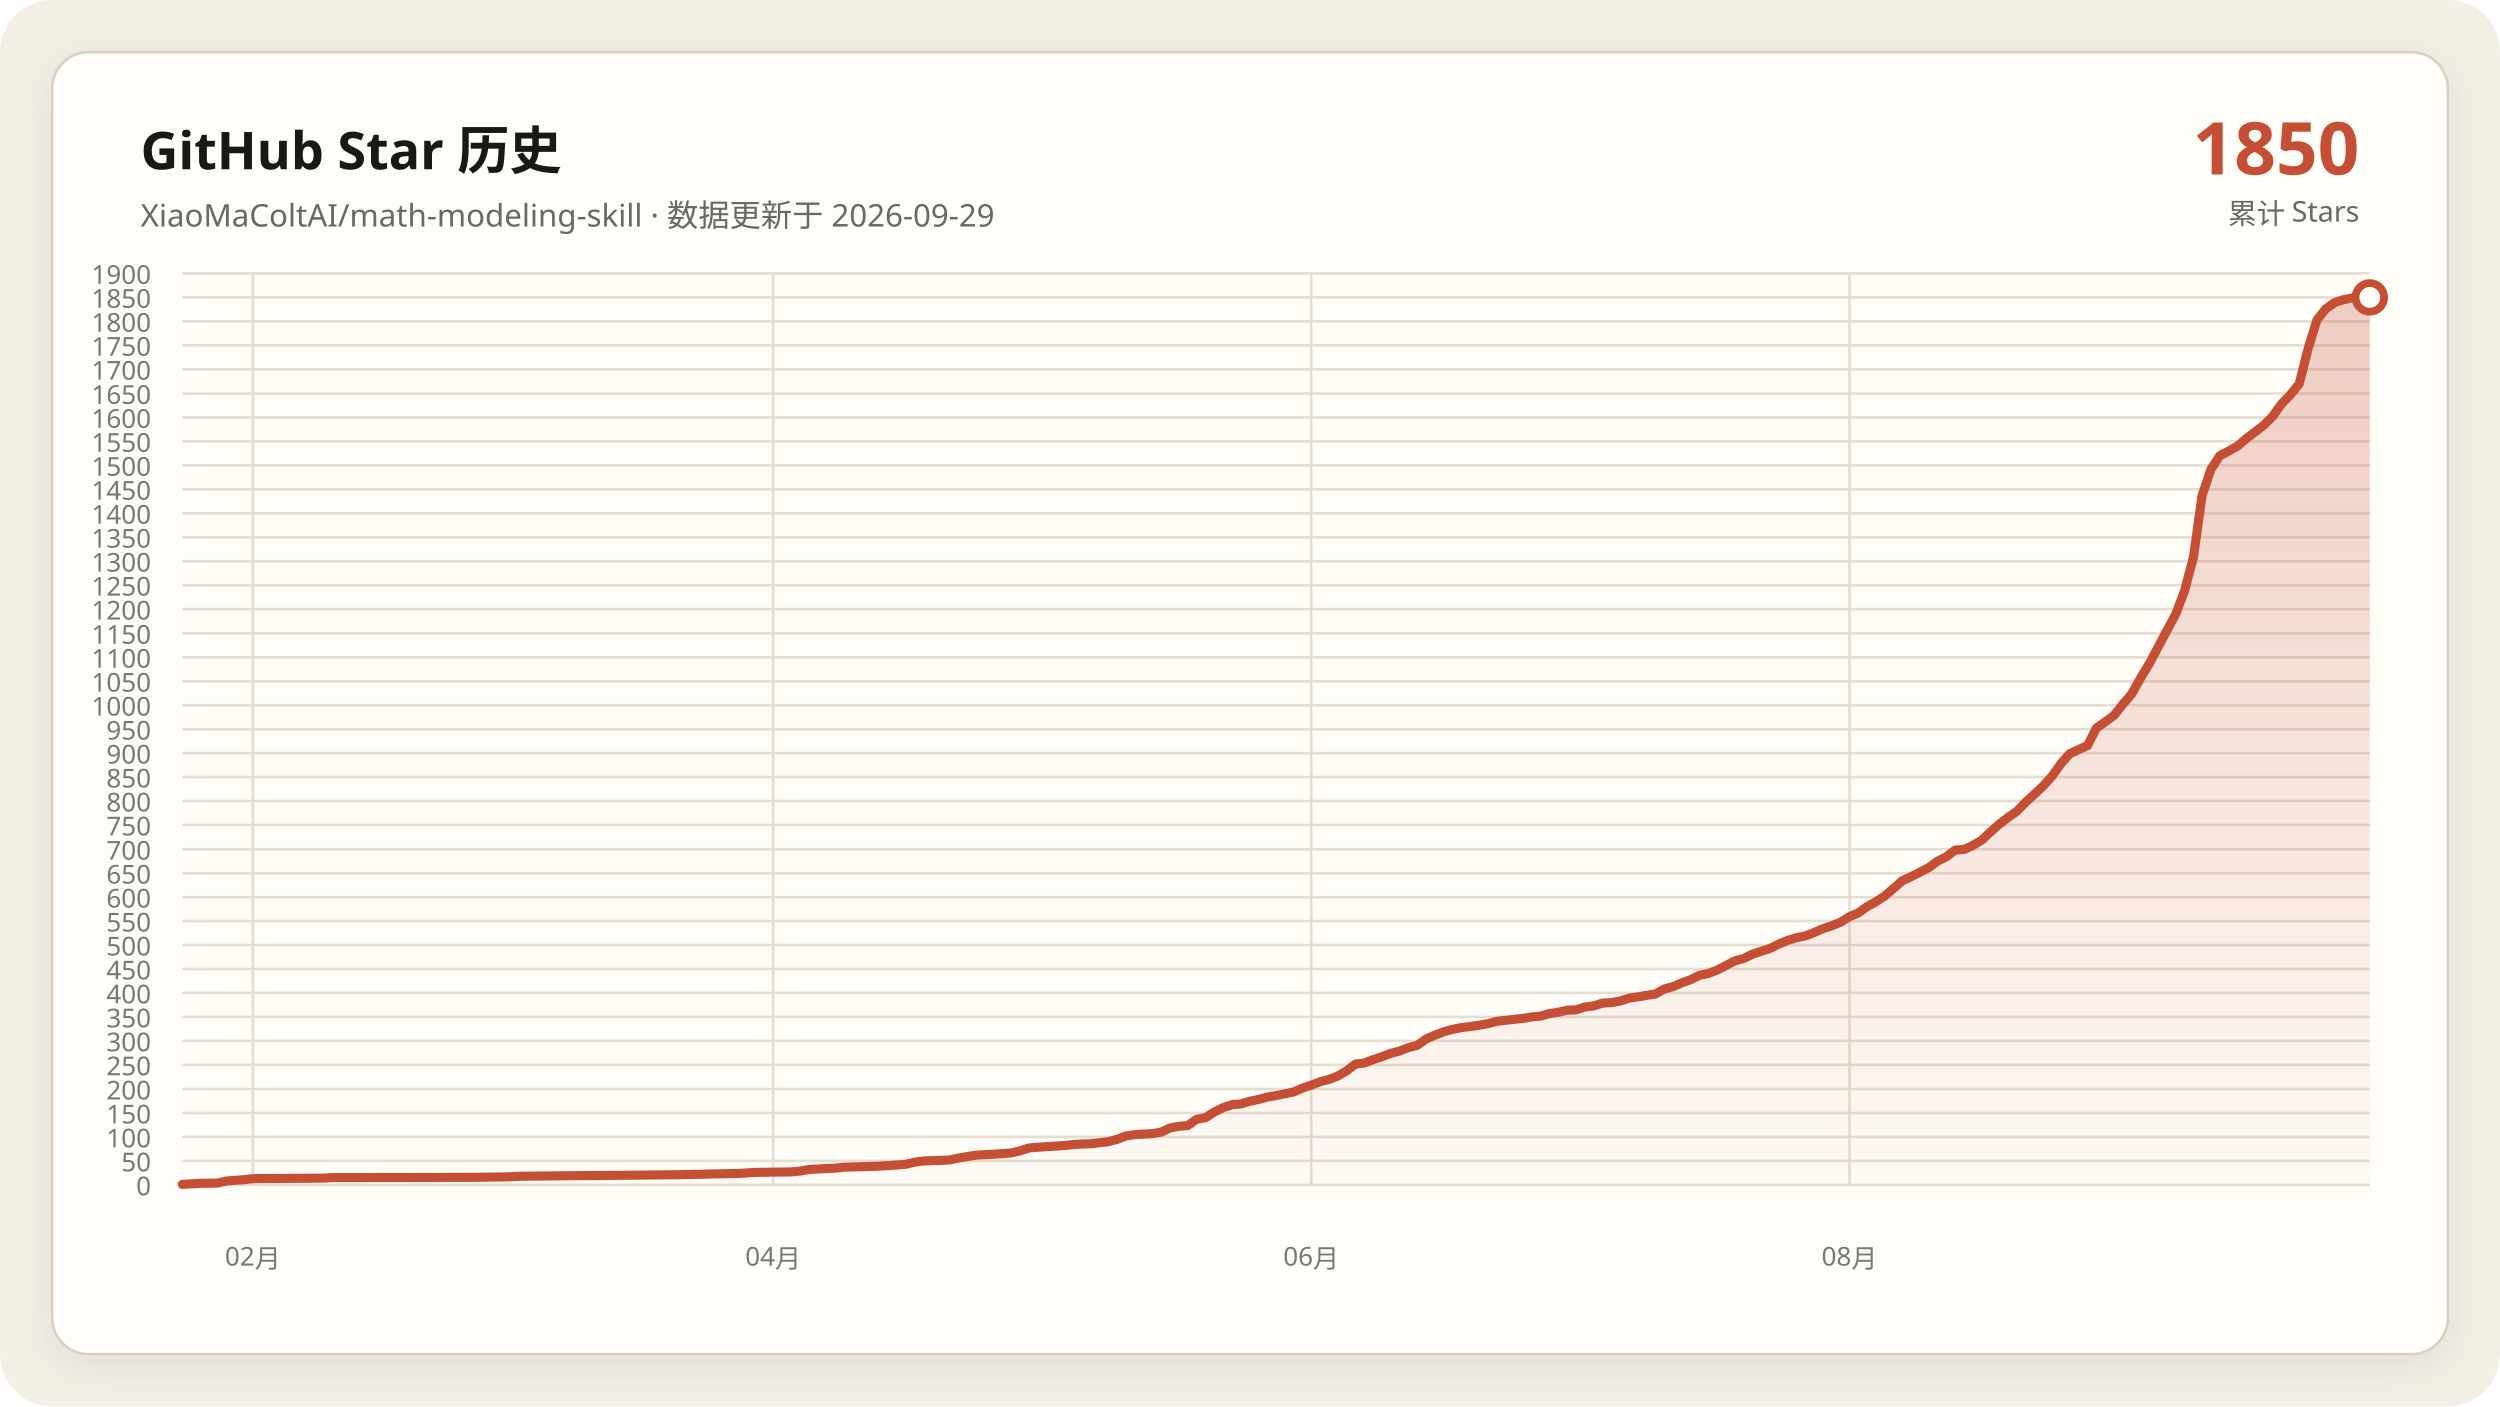
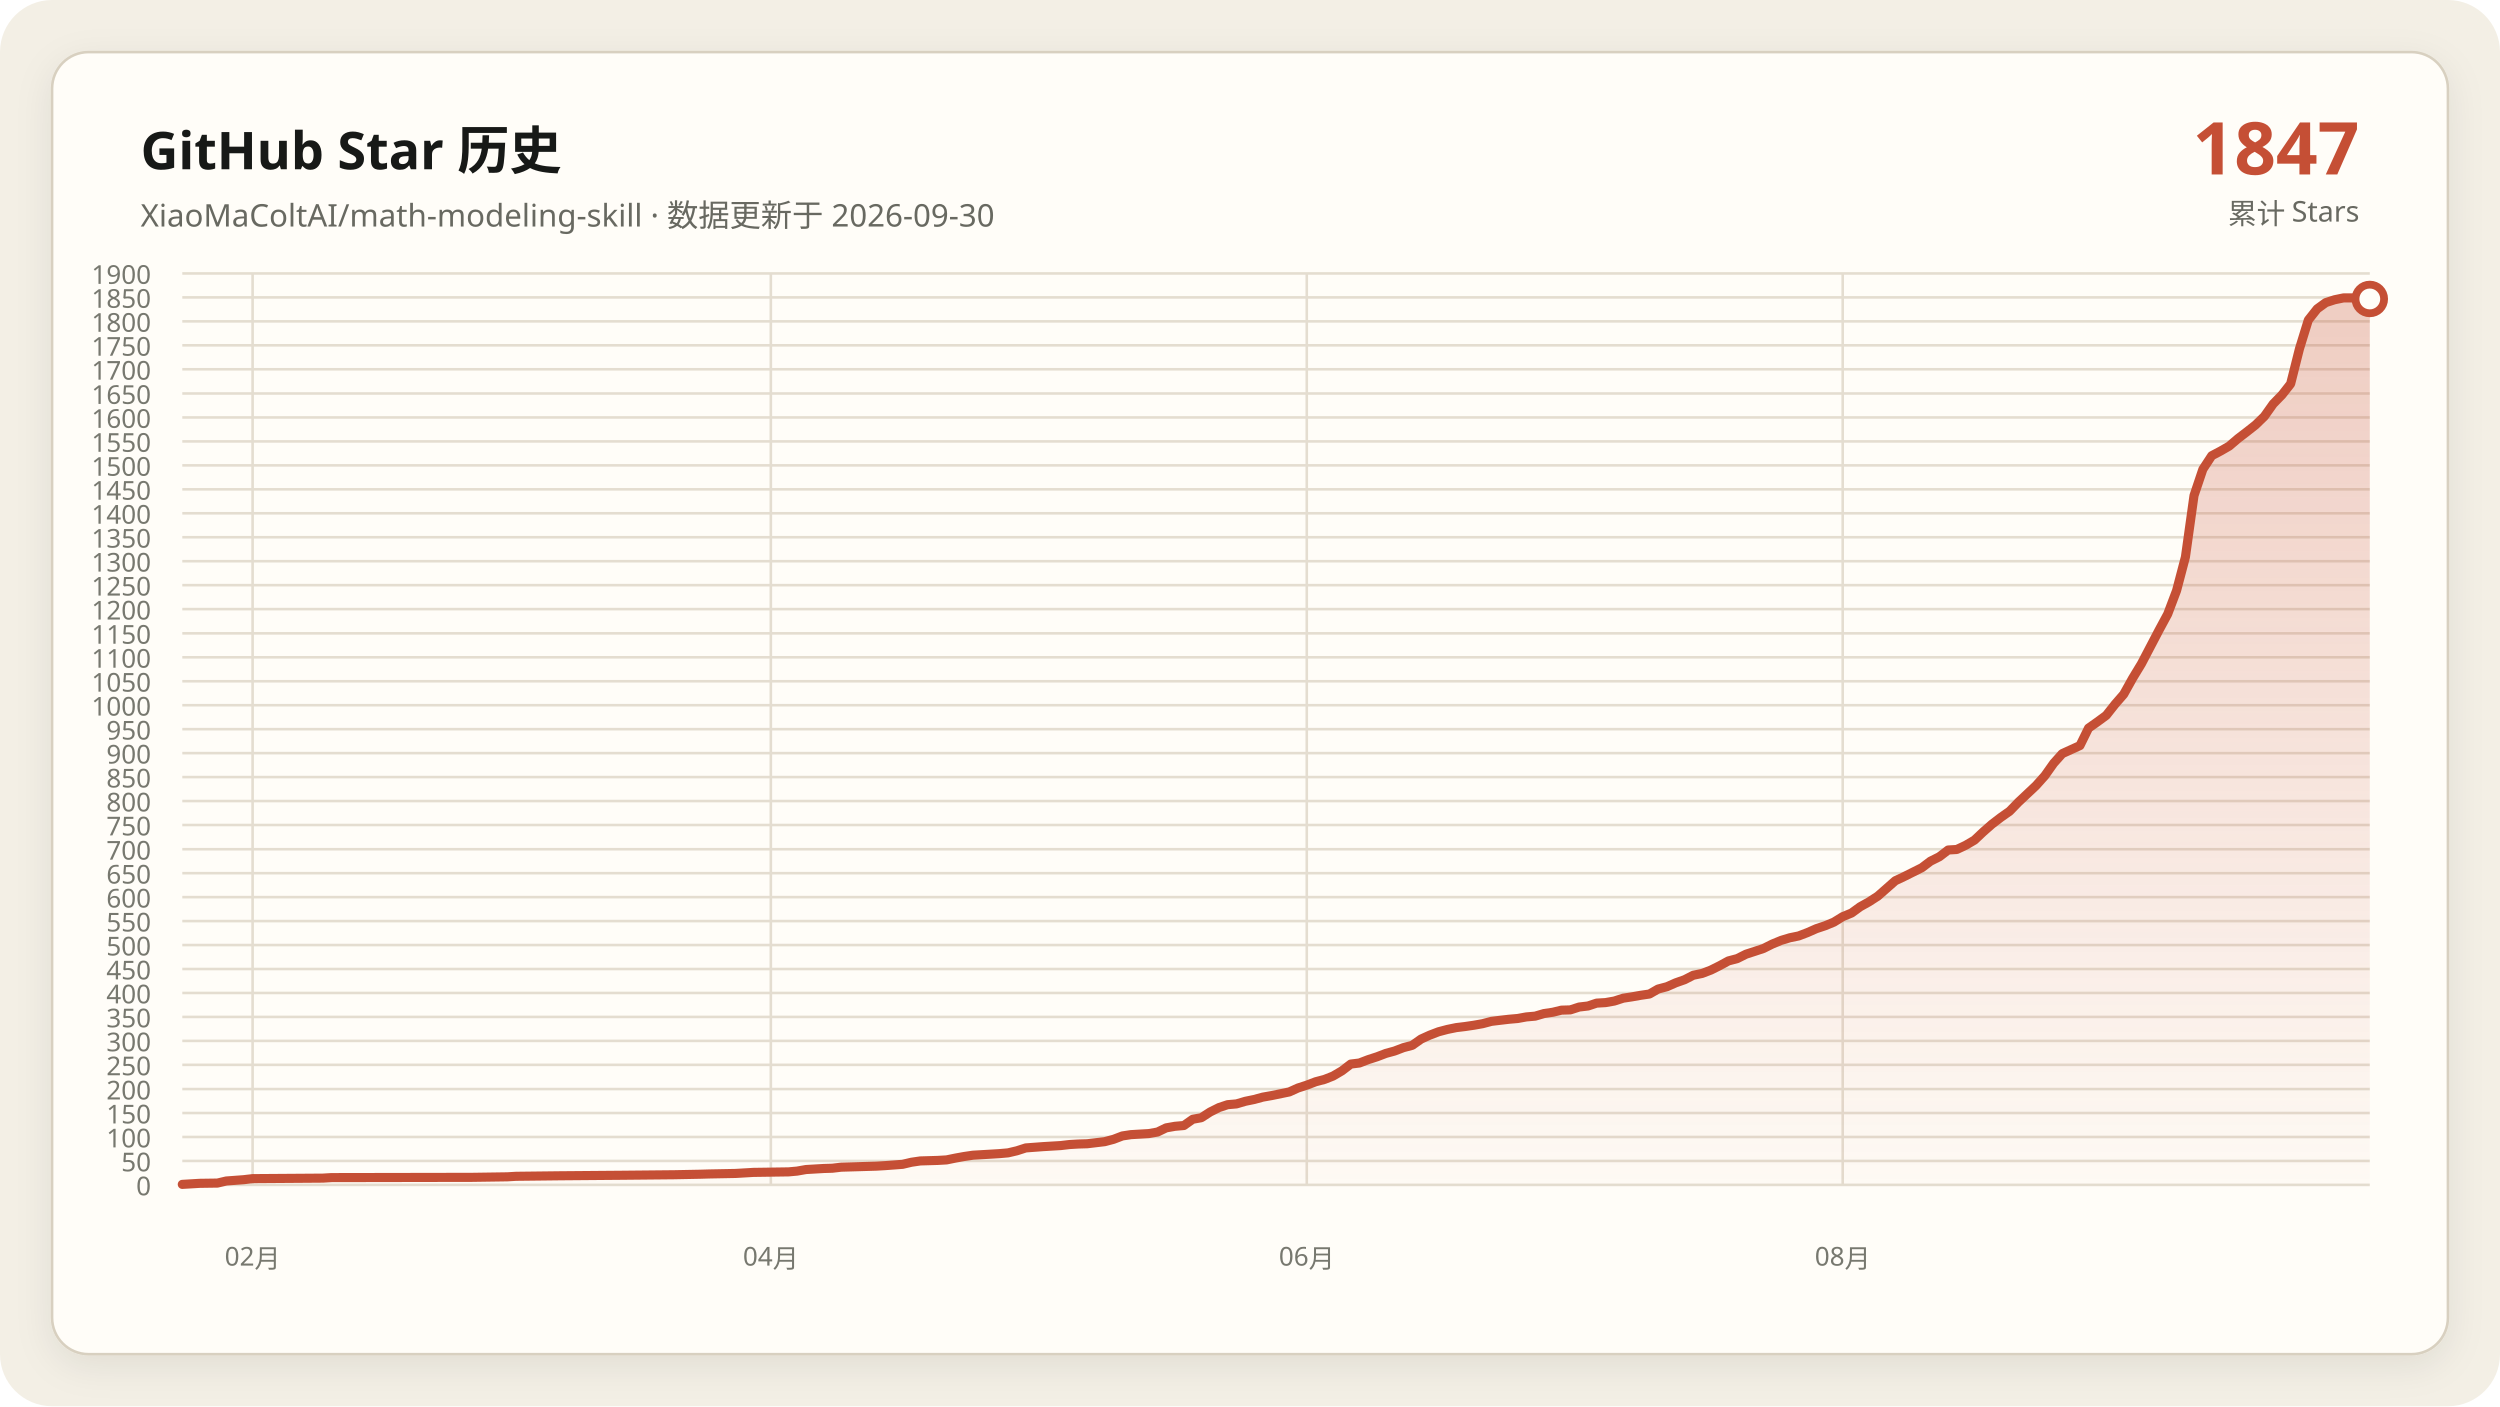
<svg xmlns="http://www.w3.org/2000/svg" data-y-max="1900" viewBox="0 0 960 540" role="img" aria-labelledby="title desc">
  <defs>
    <linearGradient id="area" x1="0" y1="0" x2="0" y2="1">
      <stop offset="0" stop-color="#c54f35" stop-opacity=".28" />
      <stop offset="1" stop-color="#c54f35" stop-opacity=".02" />
    </linearGradient>
    <filter id="shadow" x="-10%" y="-10%" width="120%" height="120%">
      <feDropShadow dx="0" dy="4" stdDeviation="7" flood-color="#171917" flood-opacity=".08" />
    </filter>
  </defs>
  <rect width="960" height="540" rx="20" fill="#f3efe5" />
  <rect x="20" y="20" width="920" height="500" rx="14" fill="#fffdf8" stroke="#d8d0c0" filter="url(#shadow)" />
  <g font-family="Segoe UI, Microsoft YaHei, sans-serif">
    <text x="54" y="65" fill="#171917" font-size="20" font-weight="700">GitHub Star 历史</text>
-     <text x="54" y="87" fill="#686961" font-size="12">XiaoMaColtAI/math-modeling-skill · 数据更新于 2026-09-29</text>
-     <text x="906" y="67" fill="#c54f35" font-size="28" font-weight="750" text-anchor="end">1850</text>
+     <text x="54" y="87" fill="#686961" font-size="12">XiaoMaColtAI/math-modeling-skill · 数据更新于 2026-09-30</text>
+     <text x="906" y="67" fill="#c54f35" font-size="28" font-weight="750" text-anchor="end">1847</text>
    <text x="906" y="86" fill="#686961" font-size="11" text-anchor="end">累计 Stars</text>
    <g fill="#77786f" font-size="10">
      <path d="M70 455.0H910" fill="none" stroke="#e4ddd0" stroke-width="1" />
      <text data-y-tick="true" x="58" y="459.0" text-anchor="end">0</text>
      <path d="M70 445.8H910" fill="none" stroke="#e4ddd0" stroke-width="1" />
      <text data-y-tick="true" x="58" y="449.8" text-anchor="end">50</text>
      <path d="M70 436.6H910" fill="none" stroke="#e4ddd0" stroke-width="1" />
      <text data-y-tick="true" x="58" y="440.6" text-anchor="end">100</text>
      <path d="M70 427.4H910" fill="none" stroke="#e4ddd0" stroke-width="1" />
      <text data-y-tick="true" x="58" y="431.4" text-anchor="end">150</text>
      <path d="M70 418.2H910" fill="none" stroke="#e4ddd0" stroke-width="1" />
      <text data-y-tick="true" x="58" y="422.2" text-anchor="end">200</text>
      <path d="M70 408.9H910" fill="none" stroke="#e4ddd0" stroke-width="1" />
      <text data-y-tick="true" x="58" y="412.9" text-anchor="end">250</text>
      <path d="M70 399.7H910" fill="none" stroke="#e4ddd0" stroke-width="1" />
      <text data-y-tick="true" x="58" y="403.7" text-anchor="end">300</text>
      <path d="M70 390.5H910" fill="none" stroke="#e4ddd0" stroke-width="1" />
      <text data-y-tick="true" x="58" y="394.5" text-anchor="end">350</text>
      <path d="M70 381.3H910" fill="none" stroke="#e4ddd0" stroke-width="1" />
      <text data-y-tick="true" x="58" y="385.3" text-anchor="end">400</text>
      <path d="M70 372.1H910" fill="none" stroke="#e4ddd0" stroke-width="1" />
      <text data-y-tick="true" x="58" y="376.1" text-anchor="end">450</text>
      <path d="M70 362.9H910" fill="none" stroke="#e4ddd0" stroke-width="1" />
      <text data-y-tick="true" x="58" y="366.9" text-anchor="end">500</text>
      <path d="M70 353.7H910" fill="none" stroke="#e4ddd0" stroke-width="1" />
      <text data-y-tick="true" x="58" y="357.7" text-anchor="end">550</text>
      <path d="M70 344.5H910" fill="none" stroke="#e4ddd0" stroke-width="1" />
      <text data-y-tick="true" x="58" y="348.5" text-anchor="end">600</text>
      <path d="M70 335.3H910" fill="none" stroke="#e4ddd0" stroke-width="1" />
      <text data-y-tick="true" x="58" y="339.3" text-anchor="end">650</text>
      <path d="M70 326.1H910" fill="none" stroke="#e4ddd0" stroke-width="1" />
      <text data-y-tick="true" x="58" y="330.1" text-anchor="end">700</text>
      <path d="M70 316.8H910" fill="none" stroke="#e4ddd0" stroke-width="1" />
      <text data-y-tick="true" x="58" y="320.8" text-anchor="end">750</text>
      <path d="M70 307.6H910" fill="none" stroke="#e4ddd0" stroke-width="1" />
      <text data-y-tick="true" x="58" y="311.6" text-anchor="end">800</text>
      <path d="M70 298.4H910" fill="none" stroke="#e4ddd0" stroke-width="1" />
      <text data-y-tick="true" x="58" y="302.4" text-anchor="end">850</text>
      <path d="M70 289.2H910" fill="none" stroke="#e4ddd0" stroke-width="1" />
      <text data-y-tick="true" x="58" y="293.2" text-anchor="end">900</text>
      <path d="M70 280.0H910" fill="none" stroke="#e4ddd0" stroke-width="1" />
      <text data-y-tick="true" x="58" y="284.0" text-anchor="end">950</text>
      <path d="M70 270.8H910" fill="none" stroke="#e4ddd0" stroke-width="1" />
      <text data-y-tick="true" x="58" y="274.8" text-anchor="end">1000</text>
      <path d="M70 261.6H910" fill="none" stroke="#e4ddd0" stroke-width="1" />
      <text data-y-tick="true" x="58" y="265.6" text-anchor="end">1050</text>
      <path d="M70 252.4H910" fill="none" stroke="#e4ddd0" stroke-width="1" />
      <text data-y-tick="true" x="58" y="256.4" text-anchor="end">1100</text>
      <path d="M70 243.2H910" fill="none" stroke="#e4ddd0" stroke-width="1" />
      <text data-y-tick="true" x="58" y="247.2" text-anchor="end">1150</text>
      <path d="M70 233.9H910" fill="none" stroke="#e4ddd0" stroke-width="1" />
      <text data-y-tick="true" x="58" y="237.9" text-anchor="end">1200</text>
      <path d="M70 224.7H910" fill="none" stroke="#e4ddd0" stroke-width="1" />
      <text data-y-tick="true" x="58" y="228.7" text-anchor="end">1250</text>
      <path d="M70 215.5H910" fill="none" stroke="#e4ddd0" stroke-width="1" />
      <text data-y-tick="true" x="58" y="219.5" text-anchor="end">1300</text>
      <path d="M70 206.3H910" fill="none" stroke="#e4ddd0" stroke-width="1" />
      <text data-y-tick="true" x="58" y="210.3" text-anchor="end">1350</text>
      <path d="M70 197.1H910" fill="none" stroke="#e4ddd0" stroke-width="1" />
      <text data-y-tick="true" x="58" y="201.1" text-anchor="end">1400</text>
      <path d="M70 187.9H910" fill="none" stroke="#e4ddd0" stroke-width="1" />
      <text data-y-tick="true" x="58" y="191.9" text-anchor="end">1450</text>
      <path d="M70 178.7H910" fill="none" stroke="#e4ddd0" stroke-width="1" />
      <text data-y-tick="true" x="58" y="182.7" text-anchor="end">1500</text>
      <path d="M70 169.5H910" fill="none" stroke="#e4ddd0" stroke-width="1" />
      <text data-y-tick="true" x="58" y="173.5" text-anchor="end">1550</text>
      <path d="M70 160.3H910" fill="none" stroke="#e4ddd0" stroke-width="1" />
      <text data-y-tick="true" x="58" y="164.3" text-anchor="end">1600</text>
      <path d="M70 151.1H910" fill="none" stroke="#e4ddd0" stroke-width="1" />
      <text data-y-tick="true" x="58" y="155.1" text-anchor="end">1650</text>
      <path d="M70 141.8H910" fill="none" stroke="#e4ddd0" stroke-width="1" />
      <text data-y-tick="true" x="58" y="145.8" text-anchor="end">1700</text>
      <path d="M70 132.6H910" fill="none" stroke="#e4ddd0" stroke-width="1" />
      <text data-y-tick="true" x="58" y="136.6" text-anchor="end">1750</text>
      <path d="M70 123.4H910" fill="none" stroke="#e4ddd0" stroke-width="1" />
      <text data-y-tick="true" x="58" y="127.4" text-anchor="end">1800</text>
      <path d="M70 114.2H910" fill="none" stroke="#e4ddd0" stroke-width="1" />
      <text data-y-tick="true" x="58" y="118.2" text-anchor="end">1850</text>
      <path d="M70 105.0H910" fill="none" stroke="#e4ddd0" stroke-width="1" />
      <text data-y-tick="true" x="58" y="109.0" text-anchor="end">1900</text>
-       <path d="M97.1 105V455" fill="none" stroke="#e4ddd0" stroke-width="1" />
-       <text x="97.1" y="486" text-anchor="middle">02月</text>
-       <path d="M296.9 105V455" fill="none" stroke="#e4ddd0" stroke-width="1" />
-       <text x="296.9" y="486" text-anchor="middle">04月</text>
-       <path d="M503.5 105V455" fill="none" stroke="#e4ddd0" stroke-width="1" />
-       <text x="503.5" y="486" text-anchor="middle">06月</text>
-       <path d="M710.2 105V455" fill="none" stroke="#e4ddd0" stroke-width="1" />
-       <text x="710.2" y="486" text-anchor="middle">08月</text>
+       <path d="M97.0 105V455" fill="none" stroke="#e4ddd0" stroke-width="1" />
+       <text x="97.0" y="486" text-anchor="middle">02月</text>
+       <path d="M296.0 105V455" fill="none" stroke="#e4ddd0" stroke-width="1" />
+       <text x="296.0" y="486" text-anchor="middle">04月</text>
+       <path d="M501.8 105V455" fill="none" stroke="#e4ddd0" stroke-width="1" />
+       <text x="501.8" y="486" text-anchor="middle">06月</text>
+       <path d="M707.6 105V455" fill="none" stroke="#e4ddd0" stroke-width="1" />
+       <text x="707.6" y="486" text-anchor="middle">08月</text>
    </g>
-     <polygon fill="url(#area)" points="70.0,455 70.0,454.8 76.8,454.4 83.5,454.3 86.9,453.5 93.7,453.0 97.1,452.6 124.2,452.4 127.6,452.2 181.8,452.1 195.3,451.9 198.7,451.7 215.6,451.5 239.4,451.3 259.7,451.1 269.8,450.9 273.2,450.8 283.4,450.6 286.8,450.4 290.2,450.2 303.7,450.0 307.1,449.7 310.5,449.1 313.9,448.9 317.3,448.7 320.6,448.6 324.0,448.2 330.8,448.0 337.6,447.8 341.0,447.6 347.7,447.1 351.1,446.3 354.5,445.8 361.3,445.6 364.7,445.4 368.1,444.7 371.5,444.1 374.8,443.6 378.2,443.4 381.6,443.2 385.0,443.0 388.4,442.7 391.8,441.9 395.2,440.8 401.9,440.3 408.7,439.9 412.1,439.5 415.5,439.3 418.9,439.2 425.6,438.4 429.0,437.5 432.4,436.2 435.8,435.7 439.2,435.5 442.6,435.3 446.0,434.7 449.4,433.1 452.7,432.5 456.1,432.2 459.5,429.8 462.9,429.2 466.3,427.0 469.7,425.3 473.1,424.2 476.5,423.9 479.8,422.9 483.2,422.2 486.6,421.3 490.0,420.7 493.4,420.0 496.8,419.3 500.2,417.8 503.5,416.7 506.9,415.4 510.3,414.5 513.7,413.2 517.1,411.2 520.5,408.6 523.9,408.2 527.3,406.9 530.6,405.8 534.0,404.5 537.4,403.6 540.8,402.3 544.2,401.4 547.6,399.0 551.0,397.5 554.4,396.2 557.7,395.3 561.1,394.6 564.5,394.2 567.9,393.7 571.3,393.1 574.7,392.2 578.1,391.8 581.5,391.4 584.8,391.1 588.2,390.5 591.6,390.2 595.0,389.2 598.4,388.7 601.8,387.9 605.2,387.8 608.5,386.7 611.9,386.3 615.3,385.2 618.7,385.0 622.1,384.4 625.5,383.3 628.9,382.8 632.3,382.2 635.6,381.7 639.0,379.8 642.4,378.9 645.8,377.4 649.2,376.2 652.6,374.5 656.0,373.8 659.4,372.5 662.7,370.8 666.1,369.0 669.5,368.1 672.9,366.4 676.3,365.3 679.7,364.2 683.1,362.5 686.5,361.1 689.8,360.1 693.2,359.4 696.6,358.1 700.0,356.6 703.4,355.5 706.8,354.1 710.2,352.0 713.5,350.6 716.9,348.2 720.3,346.3 723.7,344.1 730.5,338.2 733.9,336.6 737.3,334.9 740.6,333.2 744.0,330.7 747.4,329.0 750.8,326.4 754.2,326.2 757.6,324.6 761.0,322.6 764.4,319.4 767.7,316.5 771.1,313.9 774.5,311.5 777.9,308.0 781.3,304.9 784.7,301.7 788.1,297.9 791.5,293.1 794.8,289.4 801.6,286.3 805.0,279.6 808.4,277.2 811.8,274.7 815.2,270.4 818.5,266.6 821.9,260.5 825.3,254.9 832.1,242.1 835.5,235.8 838.9,226.8 842.3,213.9 845.6,190.3 849.0,180.2 852.4,175.0 855.8,173.2 859.2,171.3 862.6,168.4 866.0,165.8 869.4,163.2 872.7,159.9 876.1,155.1 879.5,151.6 882.9,147.4 886.3,133.9 889.7,122.9 893.1,118.6 896.5,116.2 899.8,115.1 903.2,114.4 906.6,114.4 910.0,114.2 910.0,455" />
-     <polyline fill="none" stroke="#c54f35" stroke-width="3.5" stroke-linecap="round" stroke-linejoin="round" points="70.0,454.8 76.8,454.4 83.5,454.3 86.9,453.5 93.7,453.0 97.1,452.6 124.2,452.4 127.6,452.2 181.8,452.1 195.3,451.9 198.7,451.7 215.6,451.5 239.4,451.3 259.7,451.1 269.8,450.9 273.2,450.8 283.4,450.6 286.8,450.4 290.2,450.2 303.7,450.0 307.1,449.7 310.5,449.1 313.9,448.9 317.3,448.7 320.6,448.6 324.0,448.2 330.8,448.0 337.6,447.8 341.0,447.6 347.7,447.1 351.1,446.3 354.5,445.8 361.3,445.6 364.7,445.4 368.1,444.7 371.5,444.1 374.8,443.6 378.2,443.4 381.6,443.2 385.0,443.0 388.4,442.7 391.8,441.9 395.2,440.8 401.9,440.3 408.7,439.9 412.1,439.5 415.5,439.3 418.9,439.2 425.6,438.4 429.0,437.5 432.4,436.2 435.8,435.7 439.2,435.5 442.6,435.3 446.0,434.7 449.4,433.1 452.7,432.5 456.1,432.2 459.5,429.8 462.9,429.2 466.3,427.0 469.7,425.3 473.1,424.2 476.5,423.9 479.8,422.9 483.2,422.2 486.6,421.3 490.0,420.7 493.4,420.0 496.8,419.3 500.2,417.8 503.5,416.7 506.9,415.4 510.3,414.5 513.7,413.2 517.1,411.2 520.5,408.6 523.9,408.2 527.3,406.9 530.6,405.8 534.0,404.5 537.4,403.6 540.8,402.3 544.2,401.4 547.6,399.0 551.0,397.5 554.4,396.2 557.7,395.3 561.1,394.6 564.5,394.2 567.9,393.7 571.3,393.1 574.7,392.2 578.1,391.8 581.5,391.4 584.8,391.1 588.2,390.5 591.6,390.2 595.0,389.2 598.4,388.7 601.8,387.9 605.2,387.8 608.5,386.7 611.9,386.3 615.3,385.2 618.7,385.0 622.1,384.4 625.5,383.3 628.9,382.8 632.3,382.2 635.6,381.7 639.0,379.8 642.4,378.9 645.8,377.4 649.2,376.2 652.6,374.5 656.0,373.8 659.4,372.5 662.7,370.8 666.1,369.0 669.5,368.1 672.9,366.4 676.3,365.3 679.7,364.2 683.1,362.5 686.5,361.1 689.8,360.1 693.2,359.4 696.6,358.1 700.0,356.6 703.4,355.5 706.8,354.1 710.2,352.0 713.5,350.6 716.9,348.2 720.3,346.3 723.7,344.1 730.5,338.2 733.9,336.6 737.3,334.9 740.6,333.2 744.0,330.7 747.4,329.0 750.8,326.4 754.2,326.2 757.6,324.6 761.0,322.6 764.4,319.4 767.7,316.5 771.1,313.9 774.5,311.5 777.9,308.0 781.3,304.9 784.7,301.7 788.1,297.9 791.5,293.1 794.8,289.4 801.6,286.3 805.0,279.6 808.4,277.2 811.8,274.7 815.2,270.4 818.5,266.6 821.9,260.5 825.3,254.9 832.1,242.1 835.5,235.8 838.9,226.8 842.3,213.9 845.6,190.3 849.0,180.2 852.4,175.0 855.8,173.2 859.2,171.3 862.6,168.4 866.0,165.8 869.4,163.2 872.7,159.9 876.1,155.1 879.5,151.6 882.9,147.4 886.3,133.9 889.7,122.9 893.1,118.6 896.5,116.2 899.8,115.1 903.2,114.4 906.6,114.4 910.0,114.2" />
-     <circle cx="910.0" cy="114.2" r="5.5" fill="#fffdf8" stroke="#c54f35" stroke-width="3" />
+     <polygon fill="url(#area)" points="70.0,455 70.0,454.8 76.7,454.4 83.5,454.3 86.9,453.5 93.6,453.0 97.0,452.6 124.0,452.4 127.3,452.2 181.3,452.1 194.8,451.9 198.2,451.7 215.1,451.5 238.7,451.3 258.9,451.1 269.0,450.9 272.4,450.8 282.5,450.6 285.9,450.4 289.3,450.2 302.8,450.0 306.1,449.7 309.5,449.1 312.9,448.9 316.3,448.7 319.6,448.6 323.0,448.2 329.8,448.0 336.5,447.8 339.9,447.6 346.6,447.1 350.0,446.3 353.4,445.8 360.1,445.6 363.5,445.4 366.9,444.7 370.2,444.1 373.6,443.6 377.0,443.4 380.4,443.2 383.7,443.0 387.1,442.7 390.5,441.9 393.9,440.8 400.6,440.3 407.3,439.9 410.7,439.5 414.1,439.3 417.5,439.2 424.2,438.4 427.6,437.5 431.0,436.2 434.3,435.7 437.7,435.5 441.1,435.3 444.5,434.7 447.8,433.1 451.2,432.5 454.6,432.2 458.0,429.8 461.3,429.2 464.7,427.0 468.1,425.3 471.4,424.2 474.8,423.9 478.2,422.9 481.6,422.2 484.9,421.3 488.3,420.7 491.7,420.0 495.1,419.3 498.4,417.8 501.8,416.7 505.2,415.4 508.6,414.5 511.9,413.2 515.3,411.2 518.7,408.6 522.0,408.2 525.4,406.9 528.8,405.8 532.2,404.5 535.5,403.6 538.9,402.3 542.3,401.4 545.7,399.0 549.0,397.5 552.4,396.2 555.8,395.3 559.2,394.6 562.5,394.2 565.9,393.7 569.3,393.1 572.7,392.2 576.0,391.8 579.4,391.4 582.8,391.1 586.1,390.5 589.5,390.2 592.9,389.2 596.3,388.7 599.6,387.9 603.0,387.8 606.4,386.7 609.8,386.3 613.1,385.2 616.5,385.0 619.9,384.4 623.3,383.3 626.6,382.8 630.0,382.2 633.4,381.7 636.7,379.8 640.1,378.9 643.5,377.4 646.9,376.2 650.2,374.5 653.6,373.8 657.0,372.5 660.4,370.8 663.7,369.0 667.1,368.1 670.5,366.4 673.9,365.3 677.2,364.2 680.6,362.5 684.0,361.1 687.3,360.1 690.7,359.4 694.1,358.1 697.5,356.6 700.8,355.5 704.2,354.1 707.6,352.0 711.0,350.6 714.3,348.2 717.7,346.3 721.1,344.1 727.8,338.2 731.2,336.6 734.6,334.9 738.0,333.2 741.3,330.7 744.7,329.0 748.1,326.4 751.4,326.2 754.8,324.6 758.2,322.6 761.6,319.4 764.9,316.5 768.3,313.9 771.7,311.5 775.1,308.0 778.4,304.9 781.8,301.7 785.2,297.9 788.6,293.1 791.9,289.4 798.7,286.3 802.0,279.6 805.4,277.2 808.8,274.7 812.2,270.4 815.5,266.6 818.9,260.5 822.3,254.9 829.0,242.1 832.4,235.8 835.8,226.8 839.2,213.9 842.5,190.3 845.9,180.2 849.3,175.0 852.7,173.2 856.0,171.3 859.4,168.4 862.8,165.8 866.1,163.2 869.5,159.9 872.9,155.1 876.3,151.6 879.6,147.4 883.0,133.9 886.4,122.9 889.8,118.6 893.1,116.2 896.5,115.1 899.9,114.4 903.3,114.4 906.6,114.2 910.0,114.8 910.0,455" />
+     <polyline fill="none" stroke="#c54f35" stroke-width="3.5" stroke-linecap="round" stroke-linejoin="round" points="70.0,454.8 76.7,454.4 83.5,454.3 86.9,453.5 93.6,453.0 97.0,452.6 124.0,452.4 127.3,452.2 181.3,452.1 194.8,451.9 198.2,451.7 215.1,451.5 238.7,451.3 258.9,451.1 269.0,450.9 272.4,450.8 282.5,450.6 285.9,450.4 289.3,450.2 302.8,450.0 306.1,449.7 309.5,449.1 312.9,448.9 316.3,448.7 319.6,448.6 323.0,448.2 329.8,448.0 336.5,447.8 339.9,447.6 346.6,447.1 350.0,446.3 353.4,445.8 360.1,445.6 363.5,445.4 366.9,444.7 370.2,444.1 373.6,443.6 377.0,443.4 380.4,443.2 383.7,443.0 387.1,442.7 390.5,441.9 393.9,440.8 400.6,440.3 407.3,439.9 410.7,439.5 414.1,439.3 417.5,439.2 424.2,438.4 427.6,437.5 431.0,436.2 434.3,435.7 437.7,435.5 441.1,435.3 444.5,434.7 447.8,433.1 451.2,432.5 454.6,432.2 458.0,429.8 461.3,429.2 464.7,427.0 468.1,425.3 471.4,424.2 474.8,423.9 478.2,422.9 481.6,422.2 484.9,421.3 488.3,420.7 491.7,420.0 495.1,419.3 498.4,417.8 501.8,416.7 505.2,415.4 508.6,414.5 511.9,413.2 515.3,411.2 518.7,408.6 522.0,408.2 525.4,406.9 528.8,405.8 532.2,404.5 535.5,403.6 538.9,402.3 542.3,401.4 545.7,399.0 549.0,397.5 552.4,396.2 555.8,395.3 559.2,394.6 562.5,394.2 565.9,393.7 569.3,393.1 572.7,392.2 576.0,391.8 579.4,391.4 582.8,391.1 586.1,390.5 589.5,390.2 592.9,389.2 596.3,388.7 599.6,387.9 603.0,387.8 606.4,386.7 609.8,386.3 613.1,385.2 616.5,385.0 619.9,384.4 623.3,383.3 626.6,382.8 630.0,382.2 633.4,381.7 636.7,379.8 640.1,378.9 643.5,377.4 646.9,376.2 650.2,374.5 653.6,373.8 657.0,372.5 660.4,370.8 663.7,369.0 667.1,368.1 670.5,366.4 673.9,365.3 677.2,364.2 680.6,362.5 684.0,361.1 687.3,360.1 690.7,359.4 694.1,358.1 697.5,356.6 700.8,355.5 704.2,354.1 707.6,352.0 711.0,350.6 714.3,348.2 717.7,346.3 721.1,344.1 727.8,338.2 731.2,336.6 734.6,334.9 738.0,333.2 741.3,330.7 744.7,329.0 748.1,326.4 751.4,326.2 754.8,324.6 758.2,322.6 761.6,319.4 764.9,316.5 768.3,313.9 771.7,311.5 775.1,308.0 778.4,304.9 781.8,301.7 785.2,297.9 788.6,293.1 791.9,289.4 798.7,286.3 802.0,279.6 805.4,277.2 808.8,274.7 812.2,270.4 815.5,266.6 818.9,260.5 822.3,254.9 829.0,242.1 832.4,235.8 835.8,226.8 839.2,213.9 842.5,190.3 845.9,180.2 849.3,175.0 852.7,173.2 856.0,171.3 859.4,168.4 862.8,165.8 866.1,163.2 869.5,159.9 872.9,155.1 876.3,151.6 879.6,147.4 883.0,133.9 886.4,122.9 889.8,118.6 893.1,116.2 896.5,115.1 899.9,114.4 903.3,114.4 906.6,114.2 910.0,114.8" />
+     <circle cx="910.0" cy="114.8" r="5.5" fill="#fffdf8" stroke="#c54f35" stroke-width="3" />
  </g>
</svg>
